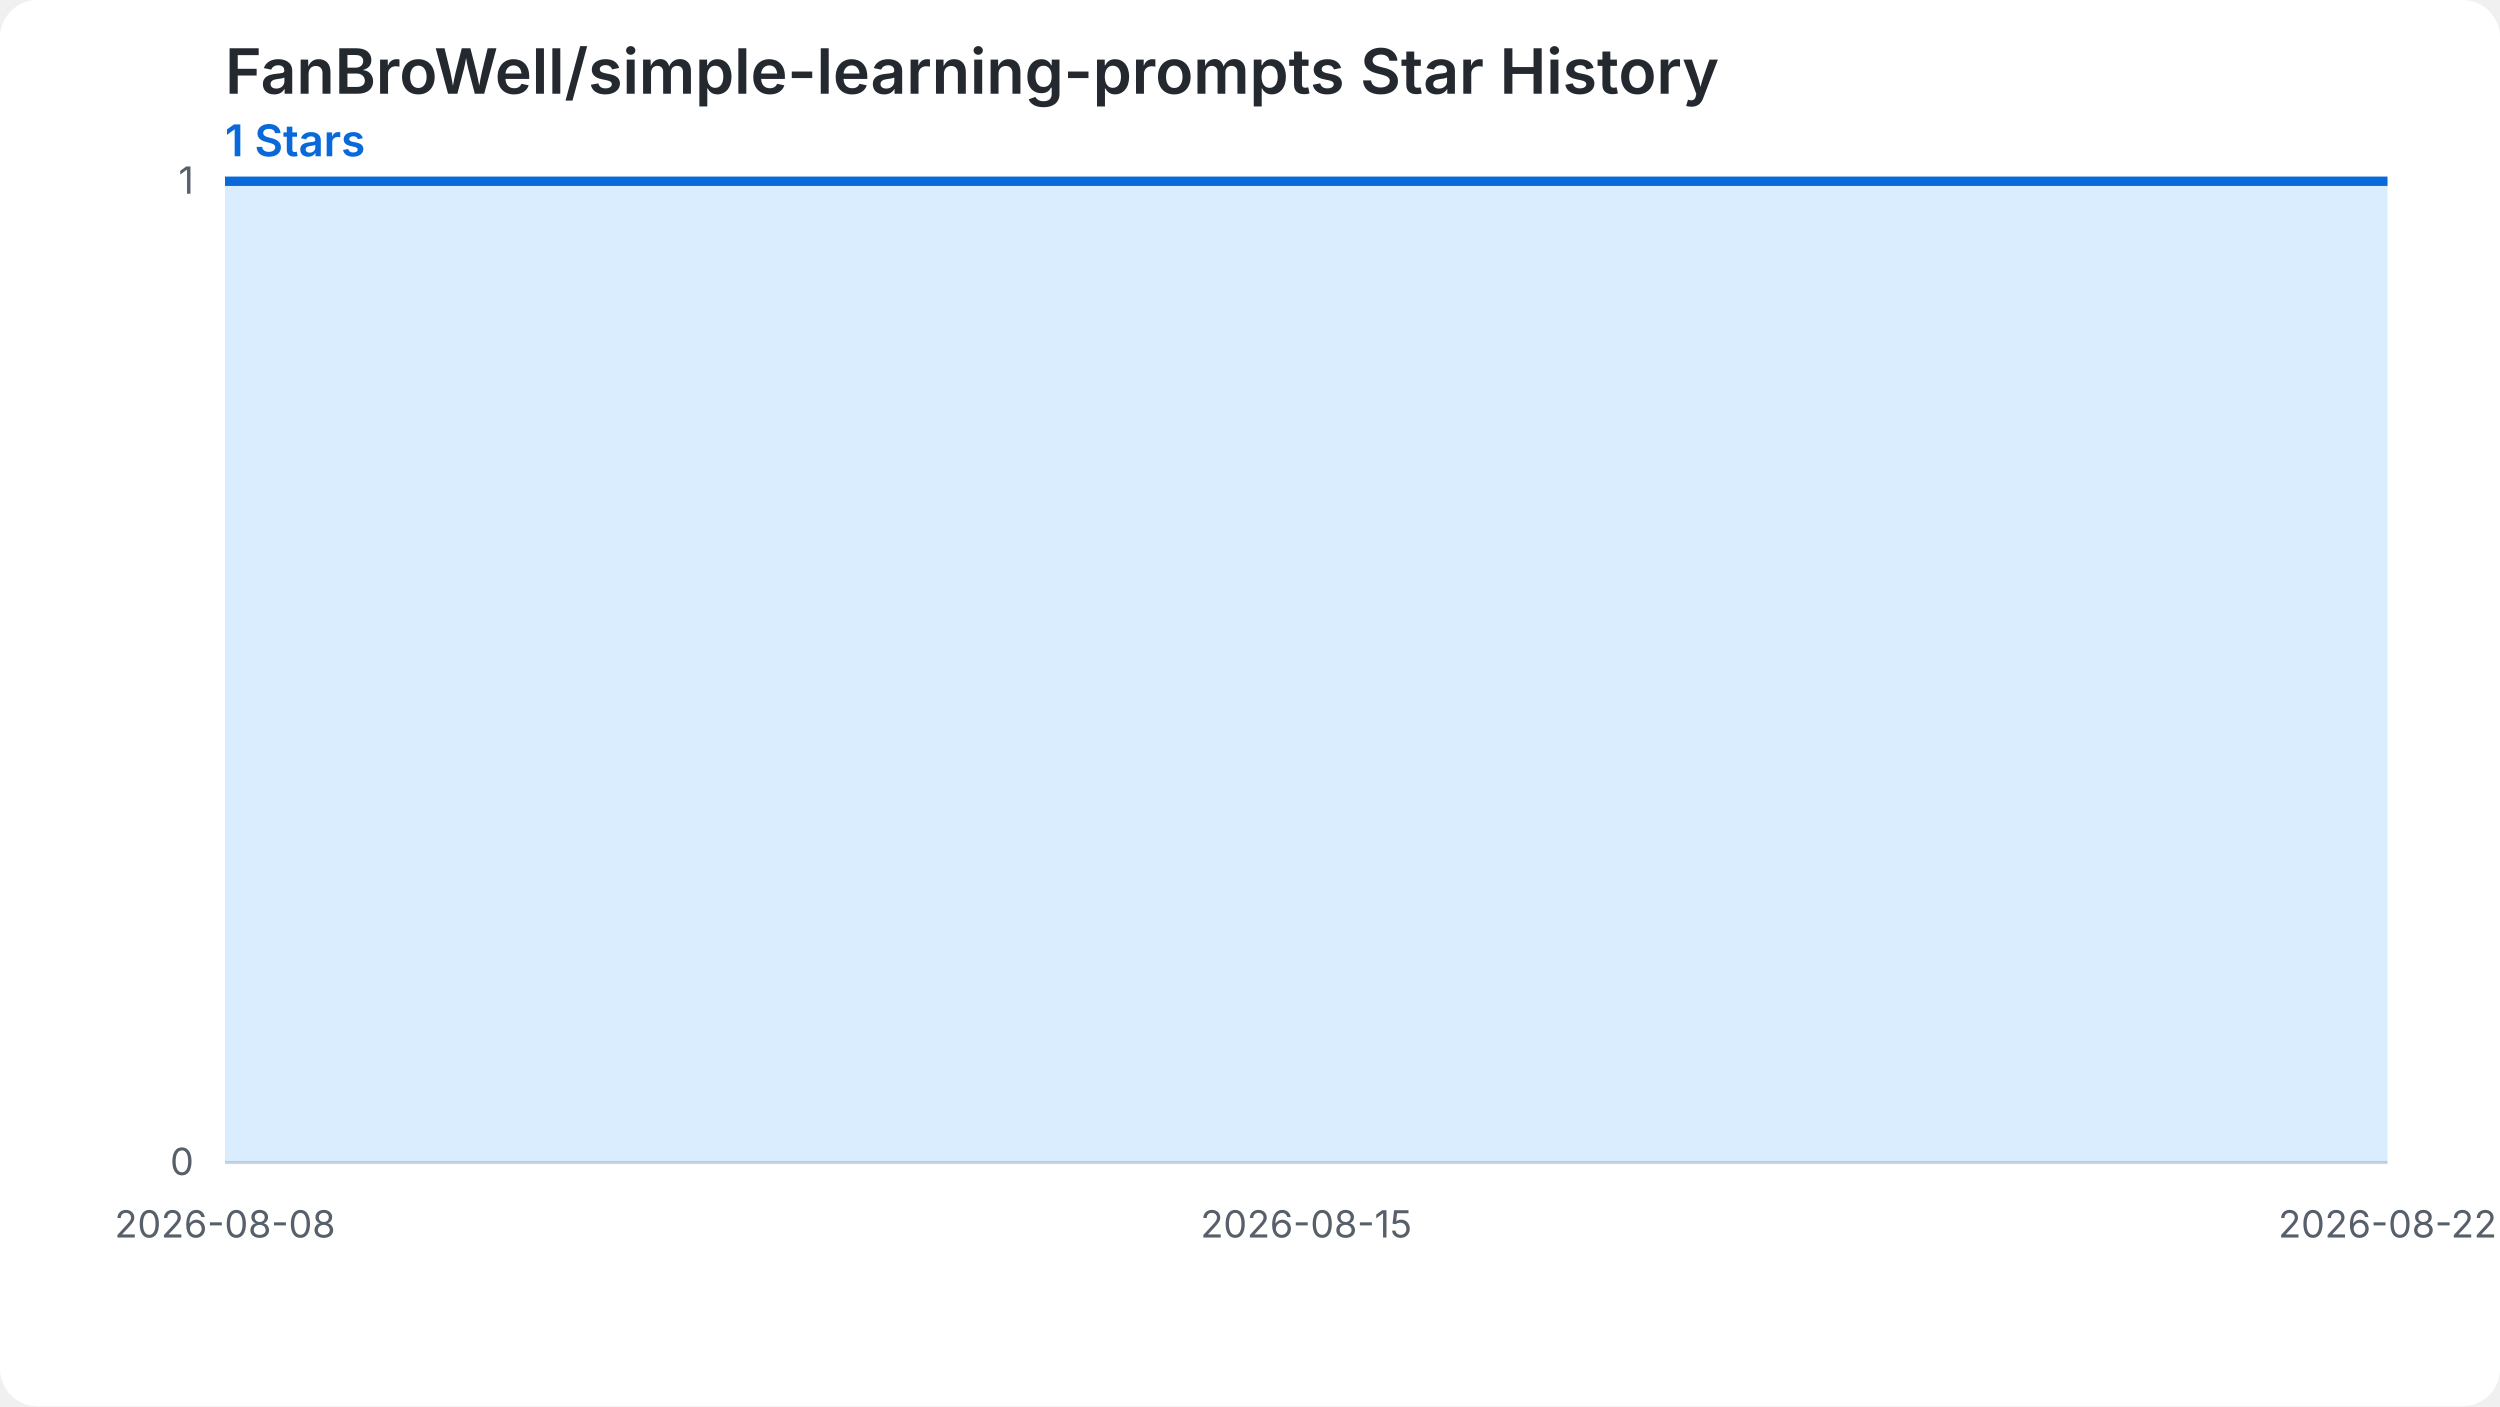
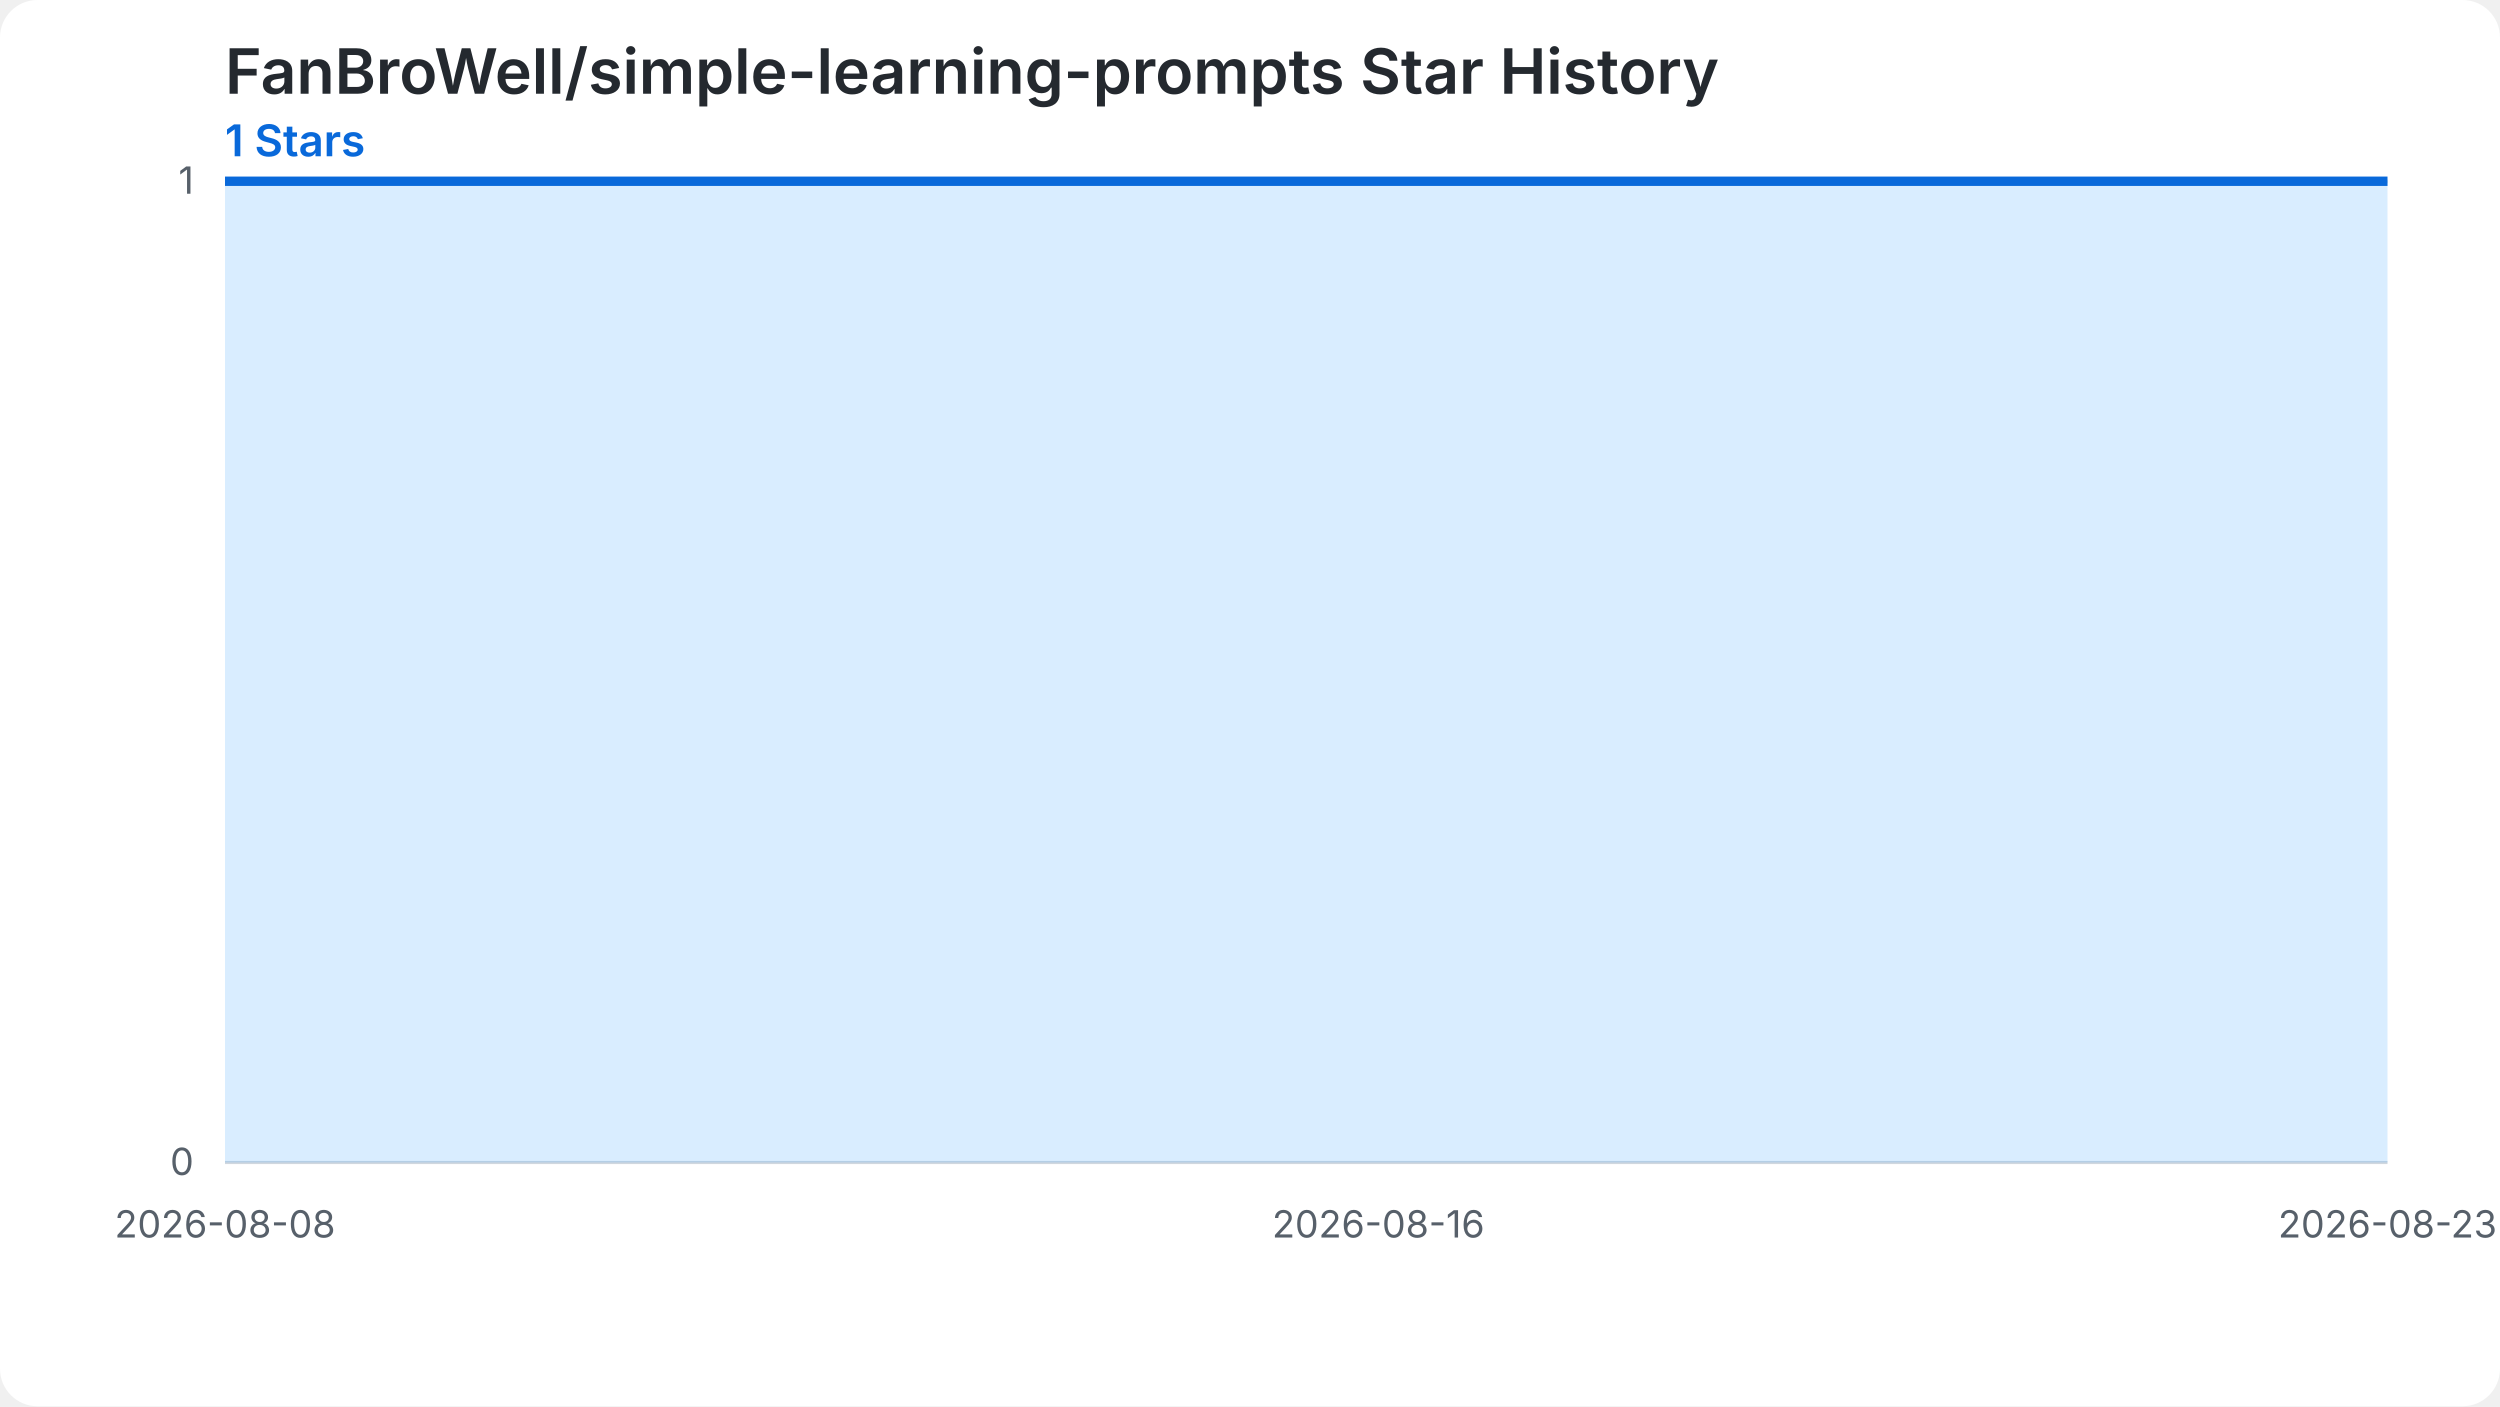
<svg xmlns="http://www.w3.org/2000/svg" width="800" height="450" viewBox="0 0 800 450" role="img" aria-labelledby="chart-title chart-desc">
  <style>.chart-bg{fill:#ffffff}.grid{stroke:#d0d7de;stroke-width:1}.label{fill:#57606a;font:12px -apple-system,BlinkMacSystemFont,'Segoe UI',sans-serif}.heading{fill:#24292f;font:600 20px -apple-system,BlinkMacSystemFont,'Segoe UI',sans-serif}.summary{fill:#0969da;font:600 14px -apple-system,BlinkMacSystemFont,'Segoe UI',sans-serif}.star-area{fill:#54aeff;fill-opacity:.22}.star-line{fill:none;stroke:#0969da;stroke-width:3}.star-point{fill:#0969da}@media (prefers-color-scheme: dark){.chart-bg{fill:#0d1117}.grid{stroke:#30363d}.label{fill:#8b949e}.heading{fill:#f0f6fc}.summary{fill:#58a6ff}.star-area{fill:#1f6feb;fill-opacity:.35}.star-line{stroke:#58a6ff}.star-point{fill:#58a6ff}}</style>
  <rect class="chart-bg" width="800" height="450" rx="12" />
  <text class="heading" x="72" y="30">FanBroWell/simple-learning-prompts Star History</text>
  <text class="summary" x="72" y="50">1 Stars</text>
  <line class="grid" x1="72" y1="372.00" x2="764" y2="372.00" />
  <text class="label" x="62" y="376.00" text-anchor="end">0</text>
  <line class="grid" x1="72" y1="58.00" x2="764" y2="58.00" />
  <text class="label" x="62" y="62.00" text-anchor="end">1</text>
-   <path class="star-area" d="M 72.00,372.00 L 72.00,58.00 L 121.43,58.00 L 170.86,58.00 L 220.29,58.00 L 269.71,58.00 L 319.14,58.00 L 368.57,58.00 L 418.00,58.00 L 467.43,58.00 L 516.86,58.00 L 566.29,58.00 L 615.71,58.00 L 665.14,58.00 L 714.57,58.00 L 764.00,58.00 L 764.00,372.00 Z" />
-   <path class="star-line" d="M 72.00,58.00 L 121.43,58.00 L 170.86,58.00 L 220.29,58.00 L 269.71,58.00 L 319.14,58.00 L 368.57,58.00 L 418.00,58.00 L 467.43,58.00 L 516.86,58.00 L 566.29,58.00 L 615.71,58.00 L 665.14,58.00 L 714.57,58.00 L 764.00,58.00" />
+   <path class="star-area" d="M 72.00,372.00 L 72.00,58.00 L 118.13,58.00 L 164.27,58.00 L 210.40,58.00 L 256.53,58.00 L 302.67,58.00 L 348.80,58.00 L 394.93,58.00 L 441.07,58.00 L 487.20,58.00 L 533.33,58.00 L 579.47,58.00 L 625.60,58.00 L 671.73,58.00 L 717.87,58.00 L 764.00,58.00 L 764.00,372.00 Z" />
+   <path class="star-line" d="M 72.00,58.00 L 118.13,58.00 L 164.27,58.00 L 210.40,58.00 L 256.53,58.00 L 302.67,58.00 L 348.80,58.00 L 394.93,58.00 L 441.07,58.00 L 487.20,58.00 L 533.33,58.00 L 579.47,58.00 L 625.60,58.00 L 671.73,58.00 L 717.87,58.00 L 764.00,58.00" />
  <text class="label" x="72.00" y="396.00" text-anchor="middle">2026-08-08</text>
-   <text class="label" x="418.00" y="396.00" text-anchor="middle">2026-08-15</text>
-   <text class="label" x="764.00" y="396.00" text-anchor="middle">2026-08-22</text>
+   <text class="label" x="441.07" y="396.00" text-anchor="middle">2026-08-16</text>
+   <text class="label" x="764.00" y="396.00" text-anchor="middle">2026-08-23</text>
</svg>
